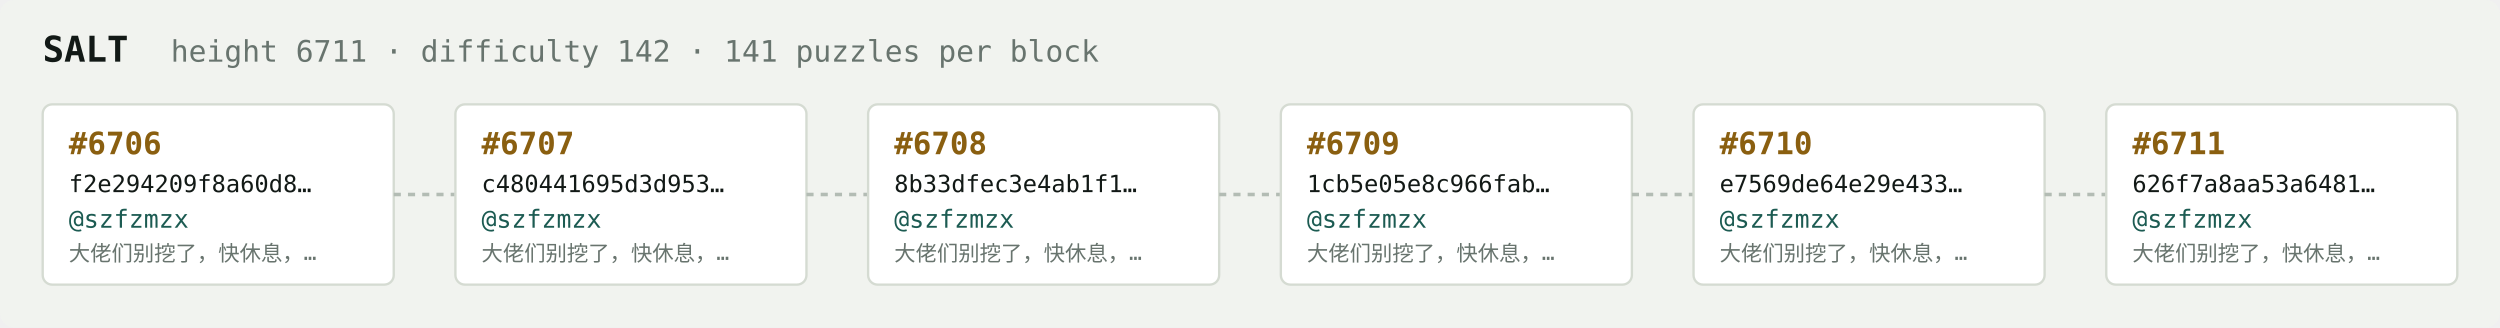
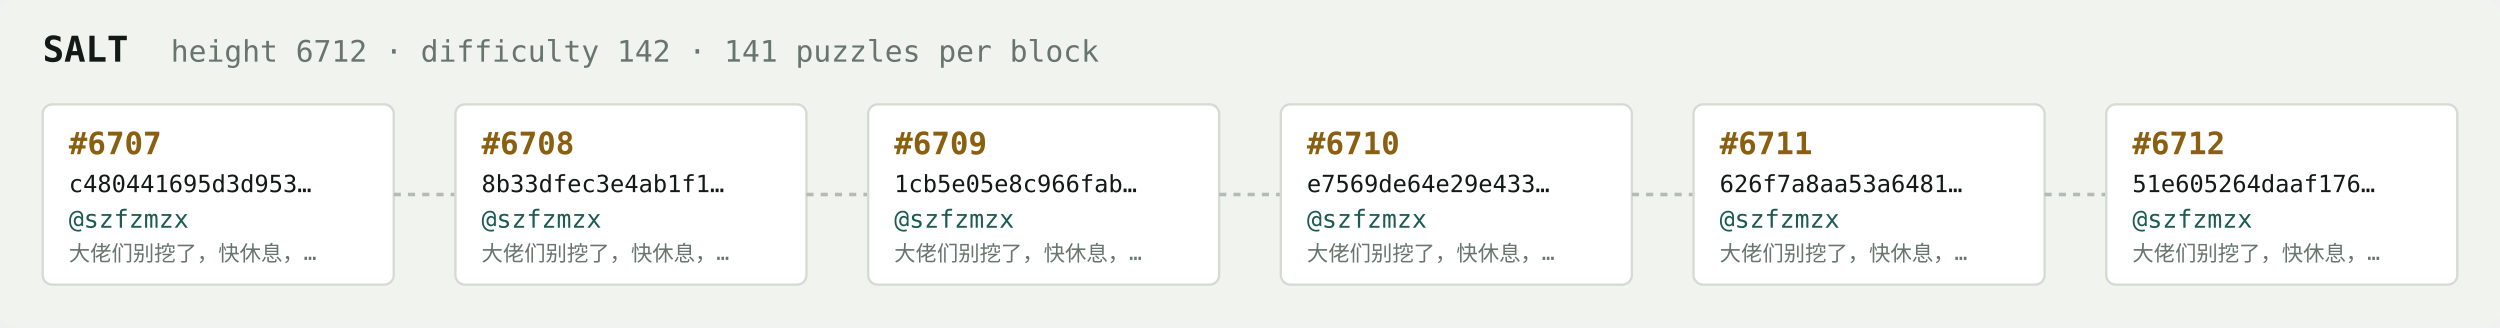
<svg xmlns="http://www.w3.org/2000/svg" width="1054" height="138" viewBox="0 0 1054 138" font-family="ui-monospace,SFMono-Regular,Menlo,monospace">
  <rect fill="#f1f3ef" width="1054" height="138" rx="6" />
  <text x="18" y="26" fill="#121916" font-size="15" font-weight="700">SALT</text>
-   <text x="72" y="26" fill="#68746e" font-size="12.5">height 6711 · difficulty 142 · 141 puzzles per block</text>
+   <text x="72" y="26" fill="#68746e" font-size="12.5">height 6712 · difficulty 142 · 141 puzzles per block</text>
  <rect x="18" y="44" width="148" height="76" rx="4" fill="#ffffff" stroke="#d5dbd2" stroke-width="1" />
-   <text x="29" y="65" fill="#8a5f10" font-size="13" font-weight="700">#6706</text>
-   <text x="29" y="81" fill="#121916" font-size="10">f2e294209f8a60d8…</text>
+   <text x="29" y="65" fill="#8a5f10" font-size="13" font-weight="700">#6707</text>
+   <text x="29" y="81" fill="#121916" font-size="10">c480441695d3d953…</text>
  <text x="29" y="96" fill="#1c5b52" font-size="10.5">@szfzmzx</text>
  <text x="29" y="110" fill="#68746e" font-size="9">大佬们别挖了，快休息，…</text>
  <line x1="166" y1="82.0" x2="192" y2="82.0" stroke="#b3bcb4" stroke-width="1.5" stroke-dasharray="3 3" />
  <rect x="192" y="44" width="148" height="76" rx="4" fill="#ffffff" stroke="#d5dbd2" stroke-width="1" />
-   <text x="203" y="65" fill="#8a5f10" font-size="13" font-weight="700">#6707</text>
-   <text x="203" y="81" fill="#121916" font-size="10">c480441695d3d953…</text>
+   <text x="203" y="65" fill="#8a5f10" font-size="13" font-weight="700">#6708</text>
+   <text x="203" y="81" fill="#121916" font-size="10">8b33dfec3e4ab1f1…</text>
  <text x="203" y="96" fill="#1c5b52" font-size="10.5">@szfzmzx</text>
  <text x="203" y="110" fill="#68746e" font-size="9">大佬们别挖了，快休息，…</text>
  <line x1="340" y1="82.0" x2="366" y2="82.0" stroke="#b3bcb4" stroke-width="1.5" stroke-dasharray="3 3" />
  <rect x="366" y="44" width="148" height="76" rx="4" fill="#ffffff" stroke="#d5dbd2" stroke-width="1" />
-   <text x="377" y="65" fill="#8a5f10" font-size="13" font-weight="700">#6708</text>
-   <text x="377" y="81" fill="#121916" font-size="10">8b33dfec3e4ab1f1…</text>
+   <text x="377" y="65" fill="#8a5f10" font-size="13" font-weight="700">#6709</text>
+   <text x="377" y="81" fill="#121916" font-size="10">1cb5e05e8c966fab…</text>
  <text x="377" y="96" fill="#1c5b52" font-size="10.5">@szfzmzx</text>
  <text x="377" y="110" fill="#68746e" font-size="9">大佬们别挖了，快休息，…</text>
  <line x1="514" y1="82.0" x2="540" y2="82.0" stroke="#b3bcb4" stroke-width="1.5" stroke-dasharray="3 3" />
  <rect x="540" y="44" width="148" height="76" rx="4" fill="#ffffff" stroke="#d5dbd2" stroke-width="1" />
-   <text x="551" y="65" fill="#8a5f10" font-size="13" font-weight="700">#6709</text>
-   <text x="551" y="81" fill="#121916" font-size="10">1cb5e05e8c966fab…</text>
+   <text x="551" y="65" fill="#8a5f10" font-size="13" font-weight="700">#6710</text>
+   <text x="551" y="81" fill="#121916" font-size="10">e7569de64e29e433…</text>
  <text x="551" y="96" fill="#1c5b52" font-size="10.5">@szfzmzx</text>
  <text x="551" y="110" fill="#68746e" font-size="9">大佬们别挖了，快休息，…</text>
  <line x1="688" y1="82.0" x2="714" y2="82.0" stroke="#b3bcb4" stroke-width="1.5" stroke-dasharray="3 3" />
  <rect x="714" y="44" width="148" height="76" rx="4" fill="#ffffff" stroke="#d5dbd2" stroke-width="1" />
-   <text x="725" y="65" fill="#8a5f10" font-size="13" font-weight="700">#6710</text>
-   <text x="725" y="81" fill="#121916" font-size="10">e7569de64e29e433…</text>
+   <text x="725" y="65" fill="#8a5f10" font-size="13" font-weight="700">#6711</text>
+   <text x="725" y="81" fill="#121916" font-size="10">626f7a8aa53a6481…</text>
  <text x="725" y="96" fill="#1c5b52" font-size="10.5">@szfzmzx</text>
  <text x="725" y="110" fill="#68746e" font-size="9">大佬们别挖了，快休息，…</text>
  <line x1="862" y1="82.0" x2="888" y2="82.0" stroke="#b3bcb4" stroke-width="1.5" stroke-dasharray="3 3" />
  <rect x="888" y="44" width="148" height="76" rx="4" fill="#ffffff" stroke="#d5dbd2" stroke-width="1" />
-   <text x="899" y="65" fill="#8a5f10" font-size="13" font-weight="700">#6711</text>
-   <text x="899" y="81" fill="#121916" font-size="10">626f7a8aa53a6481…</text>
+   <text x="899" y="65" fill="#8a5f10" font-size="13" font-weight="700">#6712</text>
+   <text x="899" y="81" fill="#121916" font-size="10">51e605264daaf176…</text>
  <text x="899" y="96" fill="#1c5b52" font-size="10.5">@szfzmzx</text>
  <text x="899" y="110" fill="#68746e" font-size="9">大佬们别挖了，快休息，…</text>
</svg>
